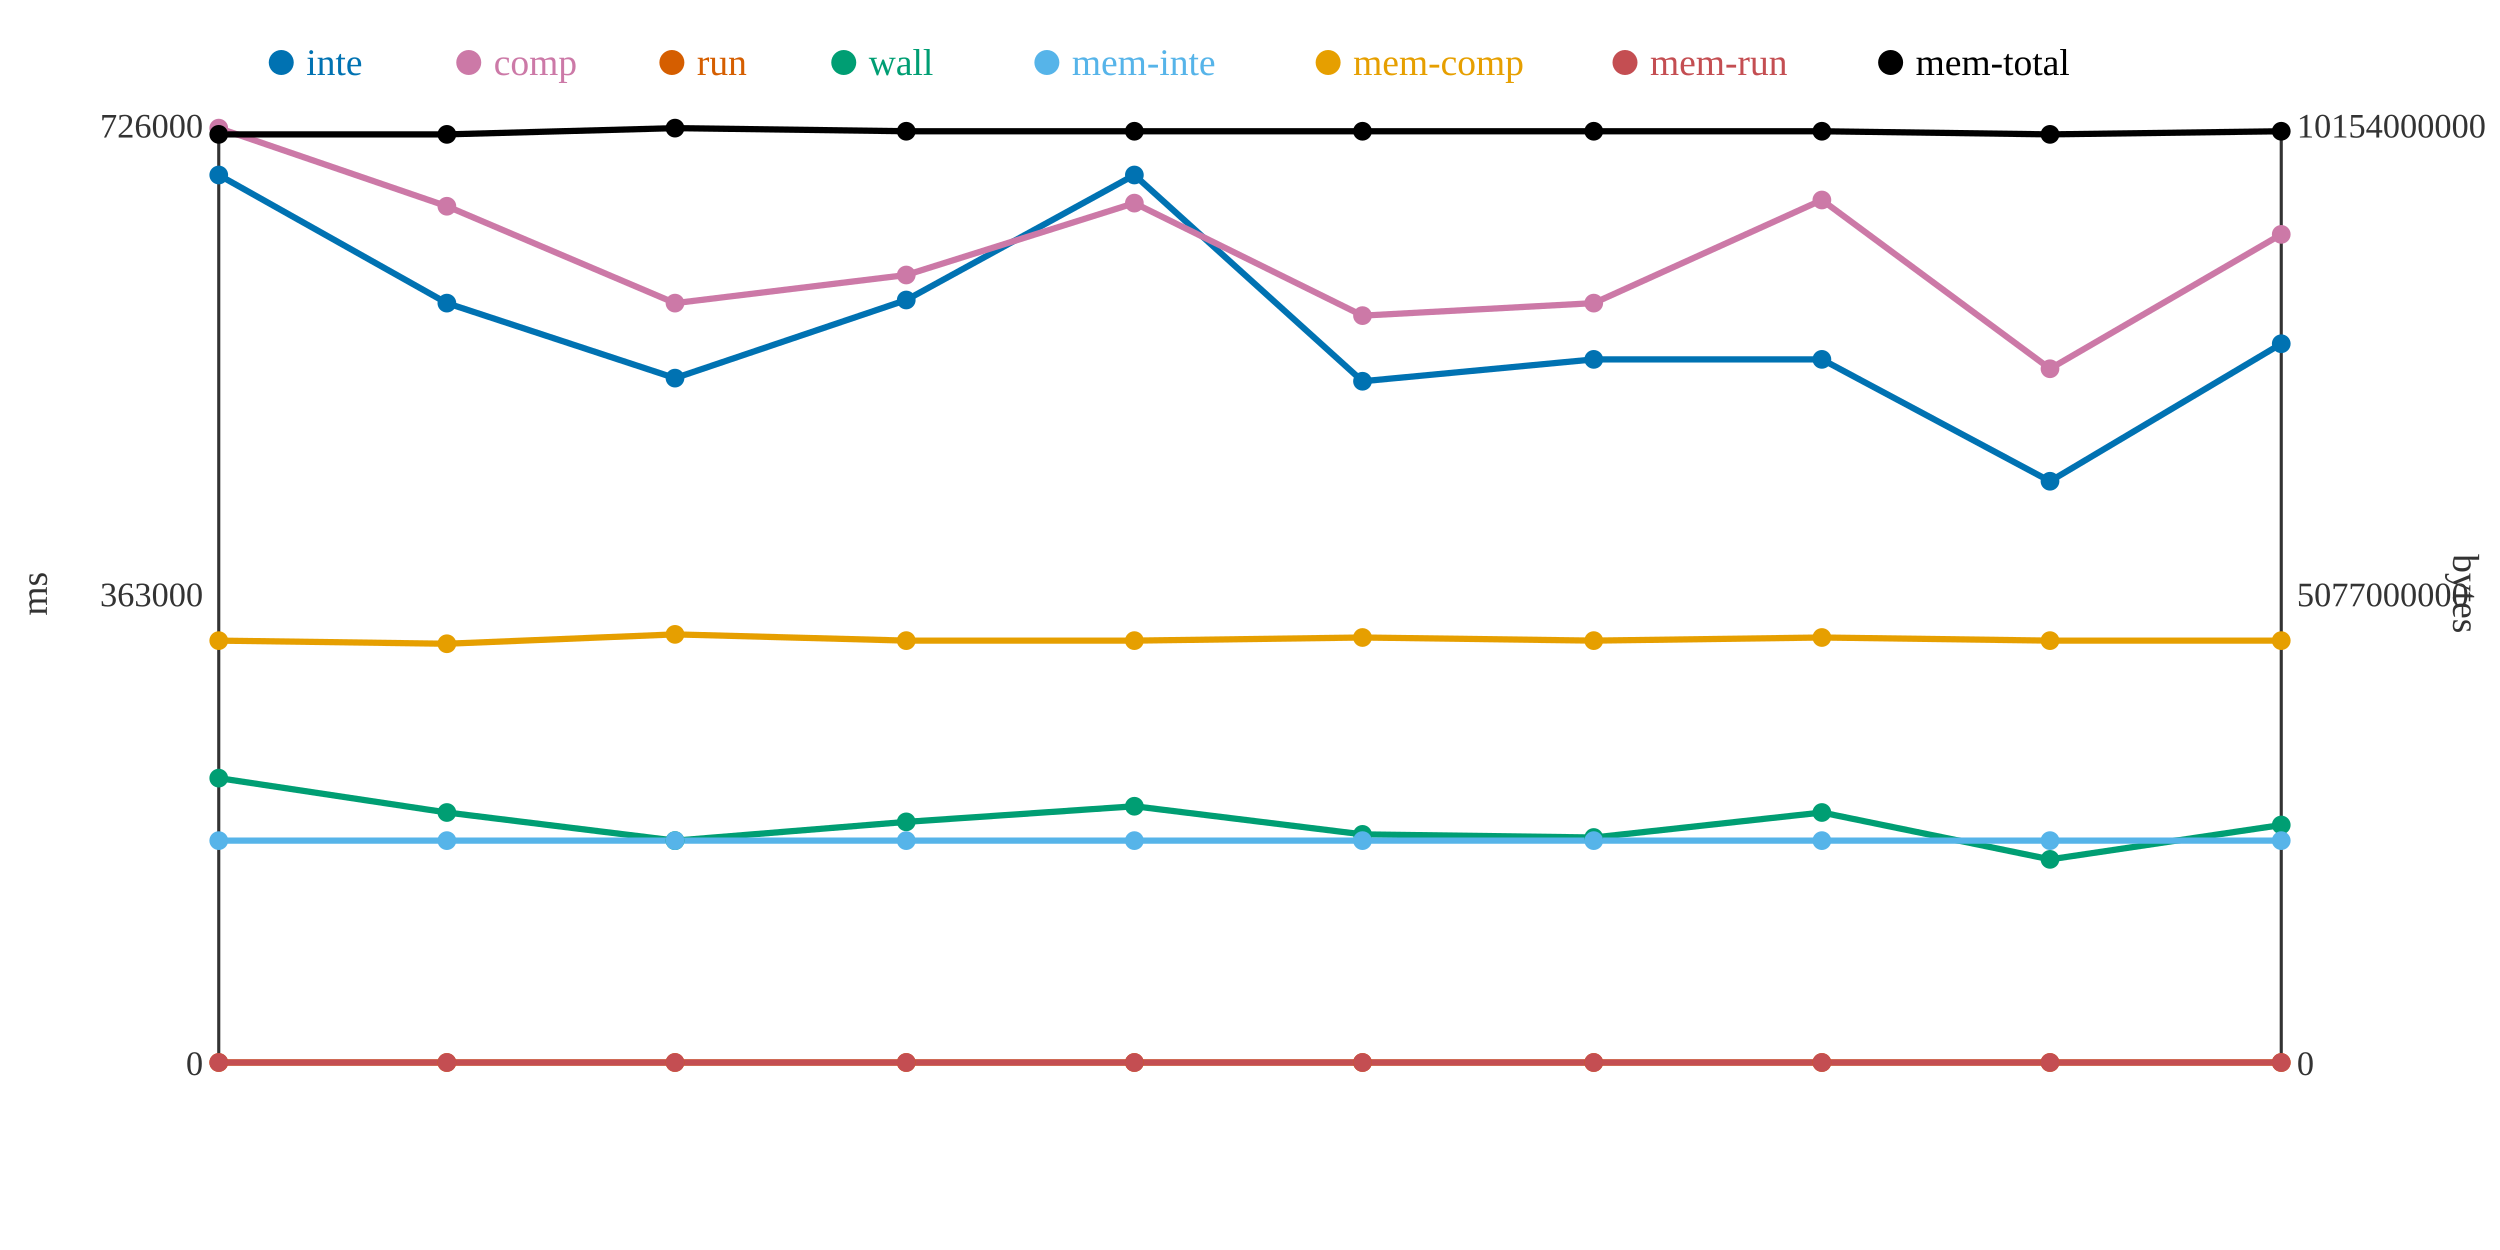
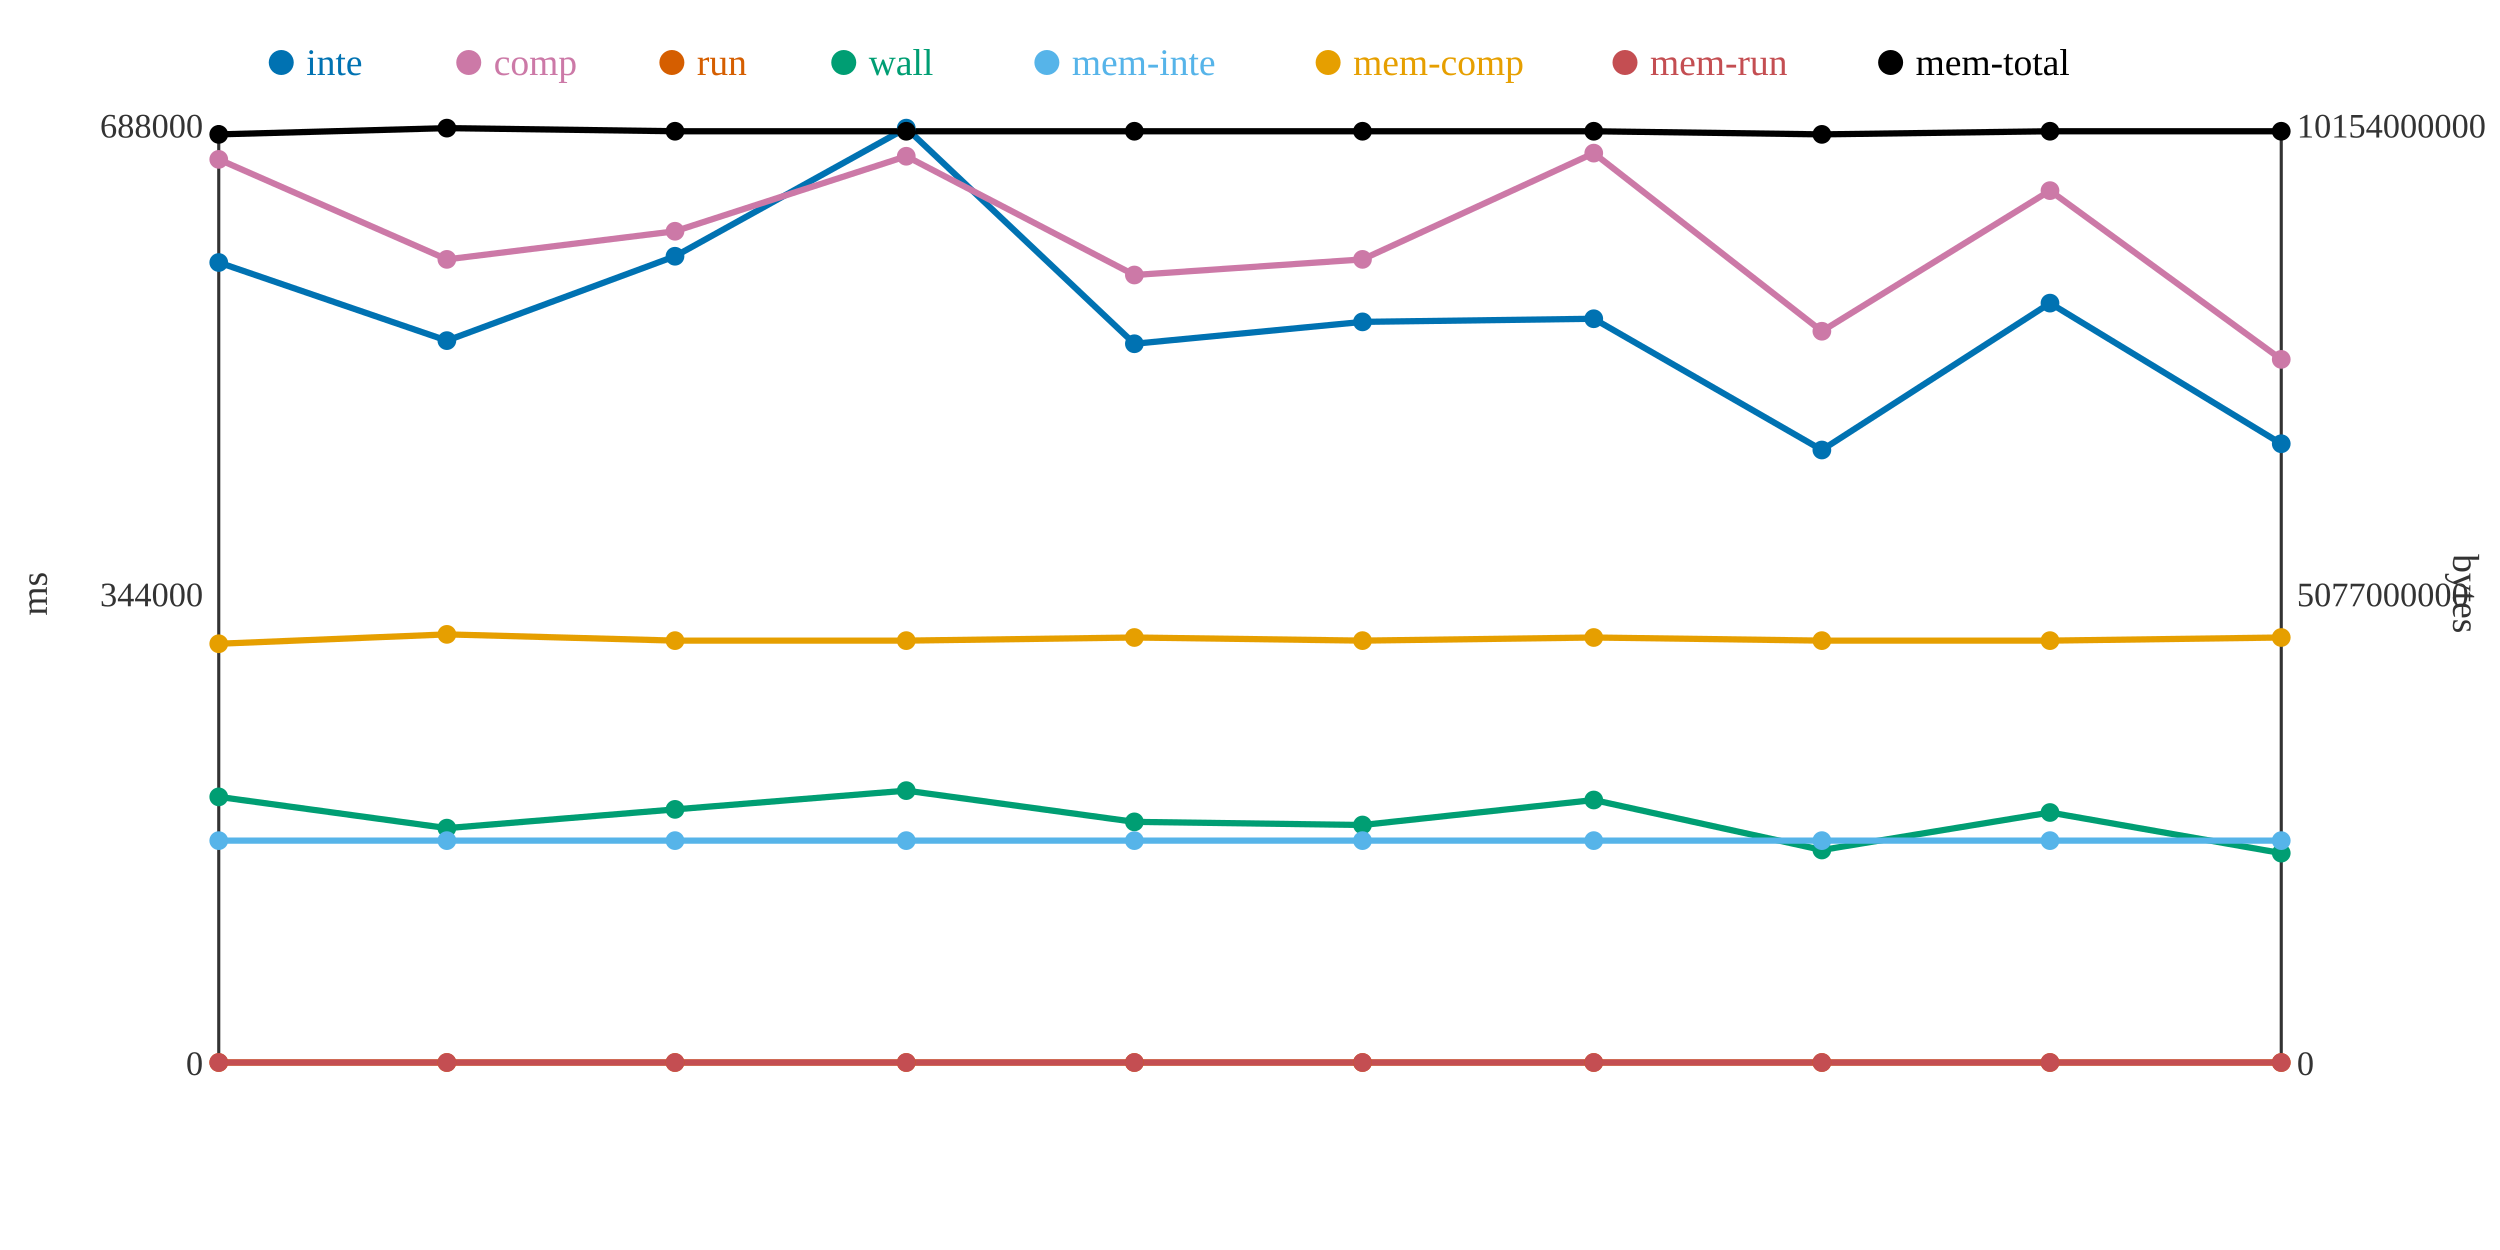
<svg xmlns="http://www.w3.org/2000/svg" width="800" height="400">
  <rect width="800" height="400" fill="white" />
  <line x1="70" y1="40" x2="70" y2="340" stroke="#333" stroke-width="1" />
  <line x1="70" y1="340" x2="730" y2="340" stroke="#333" stroke-width="1" />
  <line x1="730" y1="40" x2="730" y2="340" stroke="#333" stroke-width="1" />
  <text x="65" y="344" text-anchor="end" font-size="11" fill="#333">0</text>
-   <text x="65" y="194" text-anchor="end" font-size="11" fill="#333">363000</text>
-   <text x="65" y="44" text-anchor="end" font-size="11" fill="#333">726000</text>
+   <text x="65" y="194" text-anchor="end" font-size="11" fill="#333">344000</text>
+   <text x="65" y="44" text-anchor="end" font-size="11" fill="#333">688000</text>
  <text x="15" y="190" text-anchor="middle" font-size="12" fill="#333" transform="rotate(-90 15 190)">ms</text>
  <text x="735" y="344" text-anchor="start" font-size="11" fill="#333">0</text>
  <text x="735" y="194" text-anchor="start" font-size="11" fill="#333">5077000000</text>
  <text x="735" y="44" text-anchor="start" font-size="11" fill="#333">10154000000</text>
  <text x="785" y="190" text-anchor="middle" font-size="12" fill="#333" transform="rotate(90 785 190)">bytes</text>
-   <polyline points="70,56 143,97 216,121 290,96 363,56 436,122 510,115 583,115 656,154 730,110" fill="none" stroke="#0072B2" stroke-width="2" />
-   <polyline points="70,41 143,66 216,97 290,88 363,65 436,101 510,97 583,64 656,118 730,75" fill="none" stroke="#CC79A7" stroke-width="2" />
+   <polyline points="70,84 143,109 216,82 290,41 363,110 436,103 510,102 583,144 656,97 730,142" fill="none" stroke="#0072B2" stroke-width="2" />
+   <polyline points="70,51 143,83 216,74 290,50 363,88 436,83 510,49 583,106 656,61 730,115" fill="none" stroke="#CC79A7" stroke-width="2" />
  <polyline points="70,340 143,340 216,340 290,340 363,340 436,340 510,340 583,340 656,340 730,340" fill="none" stroke="#D55E00" stroke-width="2" />
-   <polyline points="70,249 143,260 216,269 290,263 363,258 436,267 510,268 583,260 656,275 730,264" fill="none" stroke="#009E73" stroke-width="2" />
+   <polyline points="70,255 143,265 216,259 290,253 363,263 436,264 510,256 583,272 656,260 730,273" fill="none" stroke="#009E73" stroke-width="2" />
  <polyline points="70,269 143,269 216,269 290,269 363,269 436,269 510,269 583,269 656,269 730,269" fill="none" stroke="#56B4E9" stroke-width="2" />
-   <polyline points="70,205 143,206 216,203 290,205 363,205 436,204 510,205 583,204 656,205 730,205" fill="none" stroke="#E69F00" stroke-width="2" />
+   <polyline points="70,206 143,203 216,205 290,205 363,204 436,205 510,204 583,205 656,205 730,204" fill="none" stroke="#E69F00" stroke-width="2" />
  <polyline points="70,340 143,340 216,340 290,340 363,340 436,340 510,340 583,340 656,340 730,340" fill="none" stroke="#C44E52" stroke-width="2" />
-   <polyline points="70,43 143,43 216,41 290,42 363,42 436,42 510,42 583,42 656,43 730,42" fill="none" stroke="#000000" stroke-width="2" />
-   <circle cx="70" cy="56" r="3" fill="#0072B2" />
-   <circle cx="70" cy="41" r="3" fill="#CC79A7" />
+   <polyline points="70,43 143,41 216,42 290,42 363,42 436,42 510,42 583,43 656,42 730,42" fill="none" stroke="#000000" stroke-width="2" />
+   <circle cx="70" cy="84" r="3" fill="#0072B2" />
+   <circle cx="70" cy="51" r="3" fill="#CC79A7" />
  <circle cx="70" cy="340" r="3" fill="#D55E00" />
-   <circle cx="70" cy="249" r="3" fill="#009E73" />
+   <circle cx="70" cy="255" r="3" fill="#009E73" />
  <circle cx="70" cy="269" r="3" fill="#56B4E9" />
-   <circle cx="70" cy="205" r="3" fill="#E69F00" />
+   <circle cx="70" cy="206" r="3" fill="#E69F00" />
  <circle cx="70" cy="340" r="3" fill="#C44E52" />
  <circle cx="70" cy="43" r="3" fill="#000000" />
-   <circle cx="143" cy="97" r="3" fill="#0072B2" />
-   <circle cx="143" cy="66" r="3" fill="#CC79A7" />
+   <circle cx="143" cy="109" r="3" fill="#0072B2" />
+   <circle cx="143" cy="83" r="3" fill="#CC79A7" />
  <circle cx="143" cy="340" r="3" fill="#D55E00" />
-   <circle cx="143" cy="260" r="3" fill="#009E73" />
+   <circle cx="143" cy="265" r="3" fill="#009E73" />
  <circle cx="143" cy="269" r="3" fill="#56B4E9" />
-   <circle cx="143" cy="206" r="3" fill="#E69F00" />
+   <circle cx="143" cy="203" r="3" fill="#E69F00" />
  <circle cx="143" cy="340" r="3" fill="#C44E52" />
-   <circle cx="143" cy="43" r="3" fill="#000000" />
-   <circle cx="216" cy="121" r="3" fill="#0072B2" />
-   <circle cx="216" cy="97" r="3" fill="#CC79A7" />
+   <circle cx="143" cy="41" r="3" fill="#000000" />
+   <circle cx="216" cy="82" r="3" fill="#0072B2" />
+   <circle cx="216" cy="74" r="3" fill="#CC79A7" />
  <circle cx="216" cy="340" r="3" fill="#D55E00" />
-   <circle cx="216" cy="269" r="3" fill="#009E73" />
+   <circle cx="216" cy="259" r="3" fill="#009E73" />
  <circle cx="216" cy="269" r="3" fill="#56B4E9" />
-   <circle cx="216" cy="203" r="3" fill="#E69F00" />
+   <circle cx="216" cy="205" r="3" fill="#E69F00" />
  <circle cx="216" cy="340" r="3" fill="#C44E52" />
-   <circle cx="216" cy="41" r="3" fill="#000000" />
-   <circle cx="290" cy="96" r="3" fill="#0072B2" />
-   <circle cx="290" cy="88" r="3" fill="#CC79A7" />
+   <circle cx="216" cy="42" r="3" fill="#000000" />
+   <circle cx="290" cy="41" r="3" fill="#0072B2" />
+   <circle cx="290" cy="50" r="3" fill="#CC79A7" />
  <circle cx="290" cy="340" r="3" fill="#D55E00" />
-   <circle cx="290" cy="263" r="3" fill="#009E73" />
+   <circle cx="290" cy="253" r="3" fill="#009E73" />
  <circle cx="290" cy="269" r="3" fill="#56B4E9" />
  <circle cx="290" cy="205" r="3" fill="#E69F00" />
  <circle cx="290" cy="340" r="3" fill="#C44E52" />
  <circle cx="290" cy="42" r="3" fill="#000000" />
-   <circle cx="363" cy="56" r="3" fill="#0072B2" />
-   <circle cx="363" cy="65" r="3" fill="#CC79A7" />
+   <circle cx="363" cy="110" r="3" fill="#0072B2" />
+   <circle cx="363" cy="88" r="3" fill="#CC79A7" />
  <circle cx="363" cy="340" r="3" fill="#D55E00" />
-   <circle cx="363" cy="258" r="3" fill="#009E73" />
+   <circle cx="363" cy="263" r="3" fill="#009E73" />
  <circle cx="363" cy="269" r="3" fill="#56B4E9" />
-   <circle cx="363" cy="205" r="3" fill="#E69F00" />
+   <circle cx="363" cy="204" r="3" fill="#E69F00" />
  <circle cx="363" cy="340" r="3" fill="#C44E52" />
  <circle cx="363" cy="42" r="3" fill="#000000" />
-   <circle cx="436" cy="122" r="3" fill="#0072B2" />
-   <circle cx="436" cy="101" r="3" fill="#CC79A7" />
+   <circle cx="436" cy="103" r="3" fill="#0072B2" />
+   <circle cx="436" cy="83" r="3" fill="#CC79A7" />
  <circle cx="436" cy="340" r="3" fill="#D55E00" />
-   <circle cx="436" cy="267" r="3" fill="#009E73" />
+   <circle cx="436" cy="264" r="3" fill="#009E73" />
  <circle cx="436" cy="269" r="3" fill="#56B4E9" />
-   <circle cx="436" cy="204" r="3" fill="#E69F00" />
+   <circle cx="436" cy="205" r="3" fill="#E69F00" />
  <circle cx="436" cy="340" r="3" fill="#C44E52" />
  <circle cx="436" cy="42" r="3" fill="#000000" />
-   <circle cx="510" cy="115" r="3" fill="#0072B2" />
-   <circle cx="510" cy="97" r="3" fill="#CC79A7" />
+   <circle cx="510" cy="102" r="3" fill="#0072B2" />
+   <circle cx="510" cy="49" r="3" fill="#CC79A7" />
  <circle cx="510" cy="340" r="3" fill="#D55E00" />
-   <circle cx="510" cy="268" r="3" fill="#009E73" />
+   <circle cx="510" cy="256" r="3" fill="#009E73" />
  <circle cx="510" cy="269" r="3" fill="#56B4E9" />
-   <circle cx="510" cy="205" r="3" fill="#E69F00" />
+   <circle cx="510" cy="204" r="3" fill="#E69F00" />
  <circle cx="510" cy="340" r="3" fill="#C44E52" />
  <circle cx="510" cy="42" r="3" fill="#000000" />
-   <circle cx="583" cy="115" r="3" fill="#0072B2" />
-   <circle cx="583" cy="64" r="3" fill="#CC79A7" />
+   <circle cx="583" cy="144" r="3" fill="#0072B2" />
+   <circle cx="583" cy="106" r="3" fill="#CC79A7" />
  <circle cx="583" cy="340" r="3" fill="#D55E00" />
-   <circle cx="583" cy="260" r="3" fill="#009E73" />
+   <circle cx="583" cy="272" r="3" fill="#009E73" />
  <circle cx="583" cy="269" r="3" fill="#56B4E9" />
-   <circle cx="583" cy="204" r="3" fill="#E69F00" />
+   <circle cx="583" cy="205" r="3" fill="#E69F00" />
  <circle cx="583" cy="340" r="3" fill="#C44E52" />
-   <circle cx="583" cy="42" r="3" fill="#000000" />
-   <circle cx="656" cy="154" r="3" fill="#0072B2" />
-   <circle cx="656" cy="118" r="3" fill="#CC79A7" />
+   <circle cx="583" cy="43" r="3" fill="#000000" />
+   <circle cx="656" cy="97" r="3" fill="#0072B2" />
+   <circle cx="656" cy="61" r="3" fill="#CC79A7" />
  <circle cx="656" cy="340" r="3" fill="#D55E00" />
-   <circle cx="656" cy="275" r="3" fill="#009E73" />
+   <circle cx="656" cy="260" r="3" fill="#009E73" />
  <circle cx="656" cy="269" r="3" fill="#56B4E9" />
  <circle cx="656" cy="205" r="3" fill="#E69F00" />
  <circle cx="656" cy="340" r="3" fill="#C44E52" />
-   <circle cx="656" cy="43" r="3" fill="#000000" />
-   <circle cx="730" cy="110" r="3" fill="#0072B2" />
-   <circle cx="730" cy="75" r="3" fill="#CC79A7" />
+   <circle cx="656" cy="42" r="3" fill="#000000" />
+   <circle cx="730" cy="142" r="3" fill="#0072B2" />
+   <circle cx="730" cy="115" r="3" fill="#CC79A7" />
  <circle cx="730" cy="340" r="3" fill="#D55E00" />
-   <circle cx="730" cy="264" r="3" fill="#009E73" />
+   <circle cx="730" cy="273" r="3" fill="#009E73" />
  <circle cx="730" cy="269" r="3" fill="#56B4E9" />
-   <circle cx="730" cy="205" r="3" fill="#E69F00" />
+   <circle cx="730" cy="204" r="3" fill="#E69F00" />
  <circle cx="730" cy="340" r="3" fill="#C44E52" />
  <circle cx="730" cy="42" r="3" fill="#000000" />
  <circle cx="90" cy="20" r="4" fill="#0072B2" />
  <text x="98" y="24" text-anchor="start" font-size="12" fill="#0072B2">inte</text>
  <circle cx="150" cy="20" r="4" fill="#CC79A7" />
  <text x="158" y="24" text-anchor="start" font-size="12" fill="#CC79A7">comp</text>
  <circle cx="215" cy="20" r="4" fill="#D55E00" />
  <text x="223" y="24" text-anchor="start" font-size="12" fill="#D55E00">run</text>
  <circle cx="270" cy="20" r="4" fill="#009E73" />
  <text x="278" y="24" text-anchor="start" font-size="12" fill="#009E73">wall</text>
  <circle cx="335" cy="20" r="4" fill="#56B4E9" />
  <text x="343" y="24" text-anchor="start" font-size="12" fill="#56B4E9">mem-inte</text>
  <circle cx="425" cy="20" r="4" fill="#E69F00" />
  <text x="433" y="24" text-anchor="start" font-size="12" fill="#E69F00">mem-comp</text>
  <circle cx="520" cy="20" r="4" fill="#C44E52" />
  <text x="528" y="24" text-anchor="start" font-size="12" fill="#C44E52">mem-run</text>
  <circle cx="605" cy="20" r="4" fill="#000000" />
  <text x="613" y="24" text-anchor="start" font-size="12" fill="#000000">mem-total</text>
</svg>
